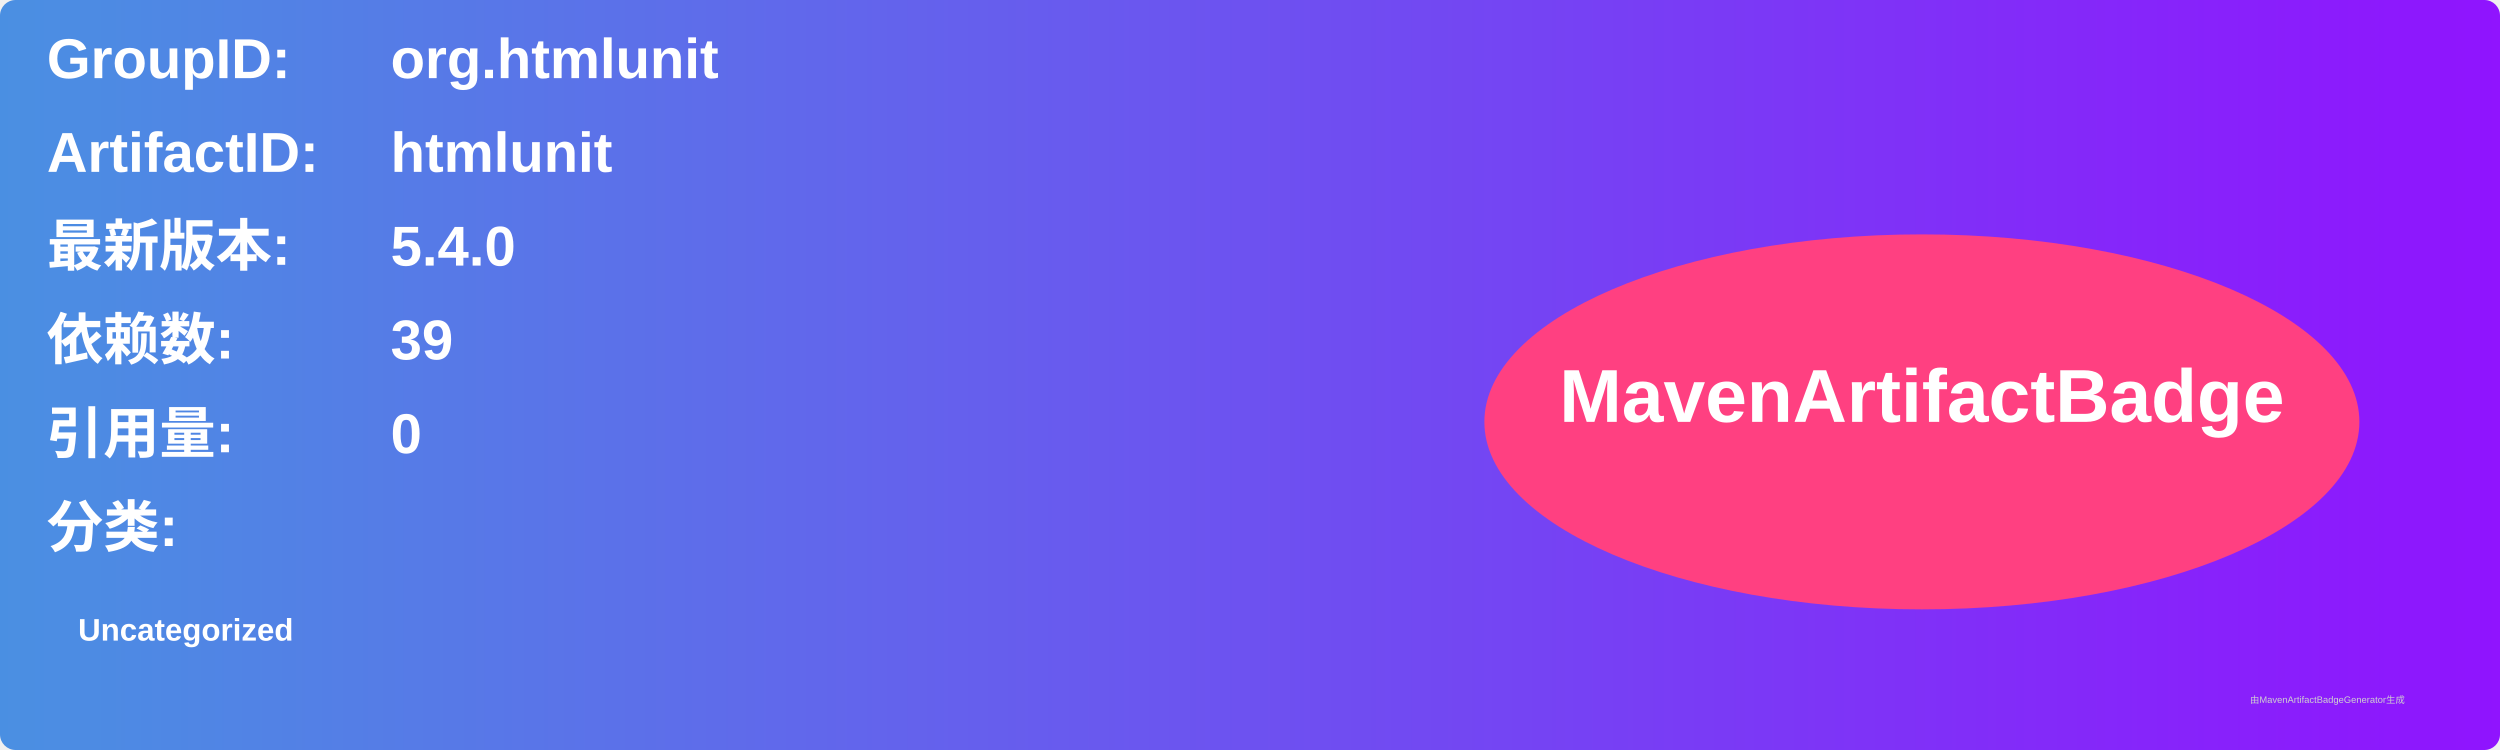
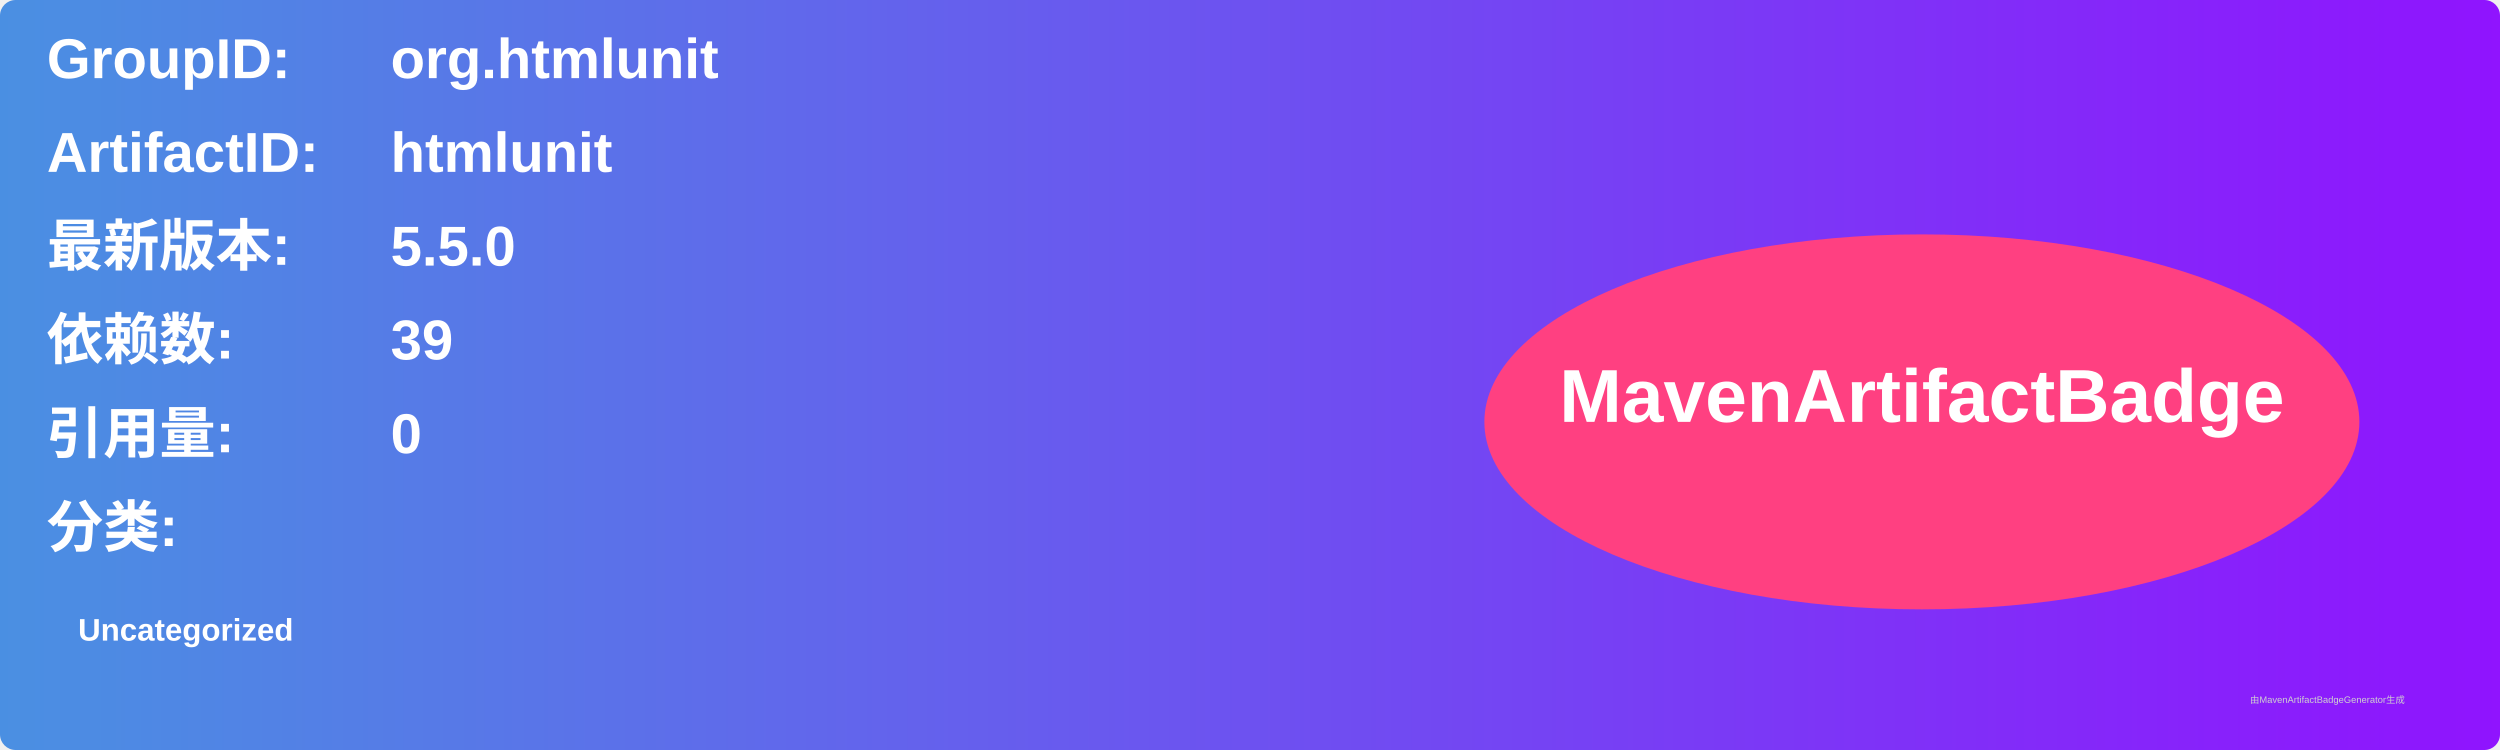
<svg xmlns="http://www.w3.org/2000/svg" width="800" height="240" viewBox="0 0 800 240">
  <linearGradient id="grad" x1="0%" y1="0%" x2="100%" y2="0%">
    <stop offset="0%" stop-color="#4a90e2" />
    <stop offset="100%" stop-color="#9013fe" />
  </linearGradient>
  <rect width="100%" height="100%" rx="5" ry="5" fill="url(#grad)" />
  <g transform="translate(15, 15)">
    <text x="0" y="10" font-family="Arial" font-size="18" fill="white" font-weight="bold" width="260">GroupID:</text>
    <text x="110" y="10" font-family="Arial" font-size="18" fill="white" font-weight="bold" width="460">org.htmlunit</text>
    <text x="0" y="40" font-family="Arial" font-size="18" fill="white" font-weight="bold" width="260">ArtifactID:</text>
    <text x="110" y="40" font-family="Arial" font-size="18" fill="white" font-weight="bold" width="460">htmlunit</text>
    <text x="0" y="70" font-family="Arial" font-size="18" fill="white" font-weight="bold">最新版本:</text>
    <text x="110" y="70" font-family="Arial" font-size="18" fill="white" font-weight="bold">
-       <tspan font-weight="bold">5.4.0</tspan>
+       <tspan font-weight="bold">5.5.0</tspan>
    </text>
    <text x="0" y="100" font-family="Arial" font-size="18" fill="white" font-weight="bold">依赖数: </text>
    <text x="110" y="100" font-family="Arial" font-size="18" fill="white">
      <tspan font-weight="bold">39</tspan>
    </text>
    <text x="0" y="130" font-family="Arial" font-size="18" fill="white" font-weight="bold">引用量: </text>
    <text x="110" y="130" font-family="Arial" font-size="18" fill="white">
      <tspan font-weight="bold">0</tspan>
    </text>
    <text x="0" y="160" font-family="Arial" font-size="18" fill="white" font-weight="bold">分类:</text>
    <text x="10" y="190" font-family="Arial" font-size="10" fill="white">
      <tspan font-weight="bold">Uncategorized</tspan>
    </text>
    <ellipse cx="600" cy="120" rx="140" ry="60" fill="#ff4081" />
    <text x="600" y="120" text-anchor="middle" font-family="Arial" font-size="24" fill="white" font-weight="bold">MavenArtifactBadge</text>
  </g>
  <text x="720" y="225" font-family="Arial" font-size="3" fill="#d0d0d0">由MavenArtifactBadgeGenerator生成</text>
</svg>
